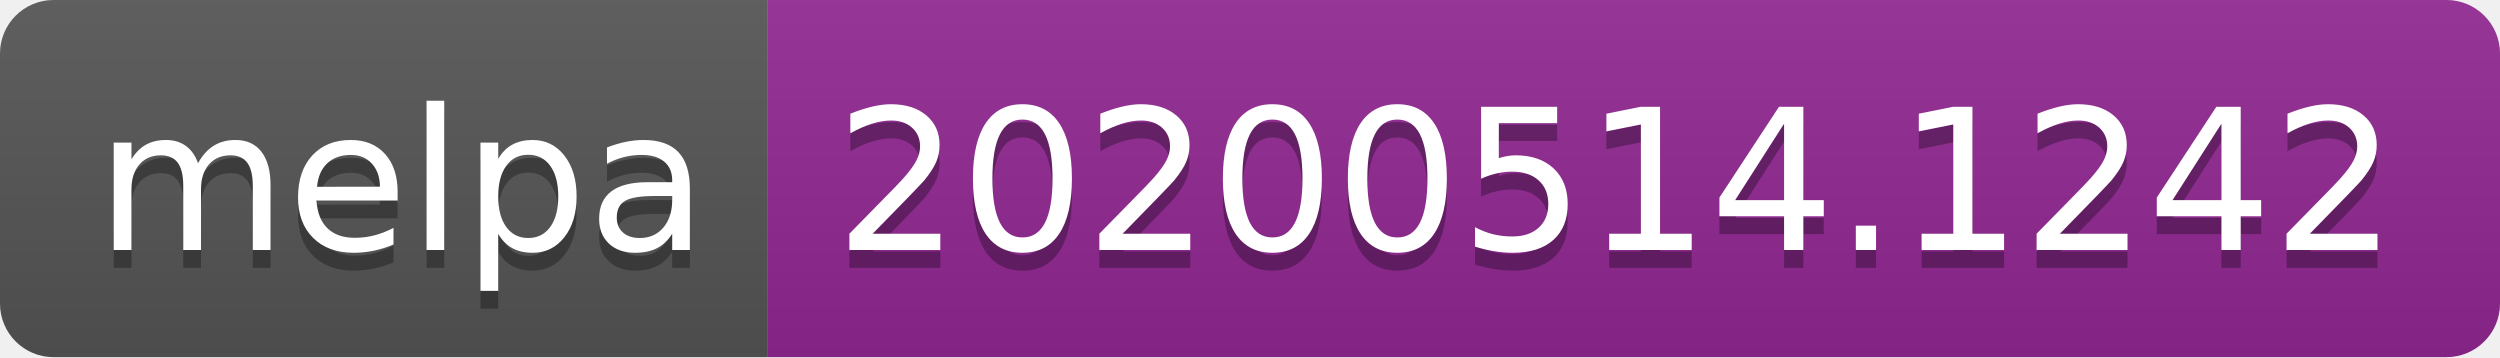
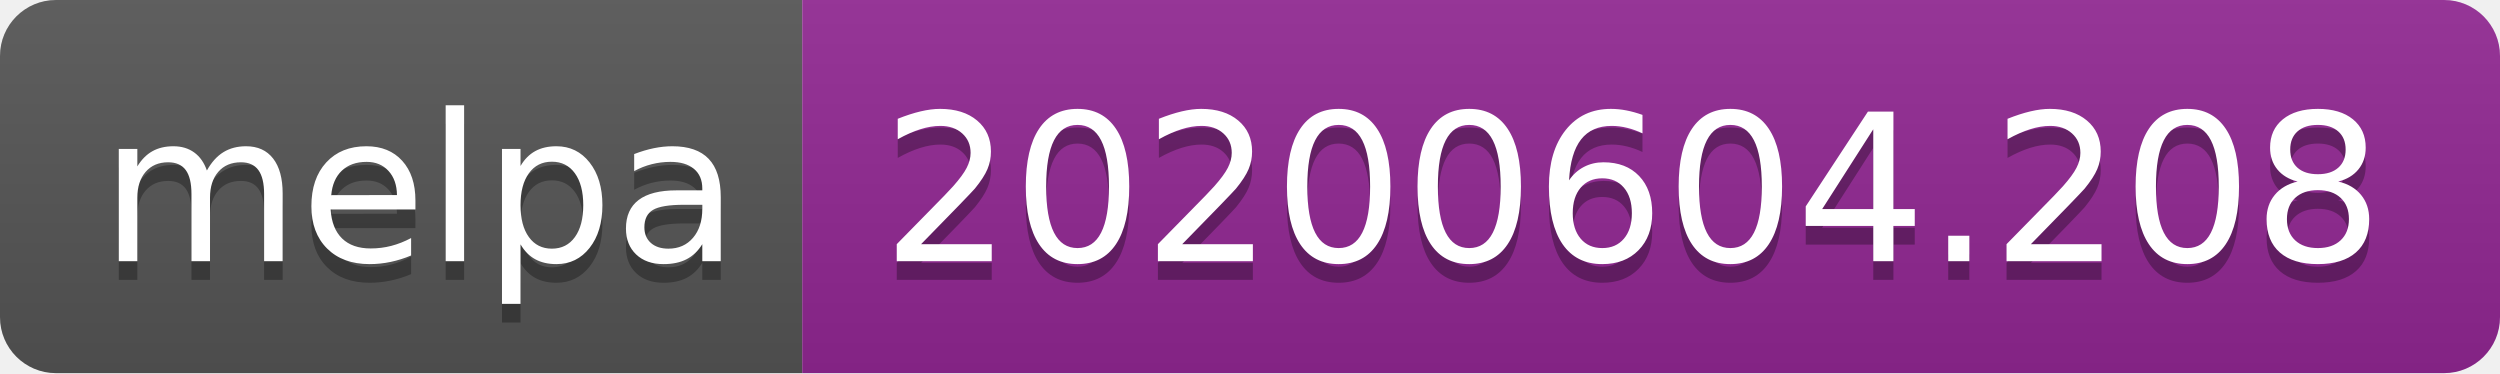
- <svg xmlns="http://www.w3.org/2000/svg" width="140" height="20">
+ <svg xmlns="http://www.w3.org/2000/svg" width="134" height="20">
  <linearGradient id="s" x2="0" y2="100%">
    <stop offset="0" stop-color="#bbb" stop-opacity=".1" />
    <stop offset="1" stop-opacity=".1" />
  </linearGradient>
  <clipPath id="r">
-     <rect width="140" height="20" rx="3" fill="#fff" />
+     <rect width="134" height="20" rx="3" fill="#fff" />
  </clipPath>
  <g clip-path="url(#r)">
    <rect width="43" height="20" fill="#555" />
-     <rect x="43" width="97" height="20" fill="#922793" />
-     <rect width="140" height="20" fill="url(#s)" />
+     <rect x="43" width="91" height="20" fill="#922793" />
+     <rect width="134" height="20" fill="url(#s)" />
  </g>
  <g fill="#fff" text-anchor="middle" font-family="Verdana,Geneva,DejaVu Sans,sans-serif" text-rendering="geometricPrecision" font-size="110">
    <text x="225" y="150" fill="#010101" fill-opacity=".3" transform="scale(.1)" textLength="330">melpa</text>
    <text x="225" y="140" transform="scale(.1)" textLength="330">melpa</text>
-     <text x="905" y="150" fill="#010101" fill-opacity=".3" transform="scale(.1)" textLength="870">20200514.1242</text>
-     <text x="905" y="140" transform="scale(.1)" textLength="870">20200514.1242</text>
+     <text x="875" y="150" fill="#010101" fill-opacity=".3" transform="scale(.1)" textLength="810">20200604.208</text>
+     <text x="875" y="140" transform="scale(.1)" textLength="810">20200604.208</text>
  </g>
</svg>
